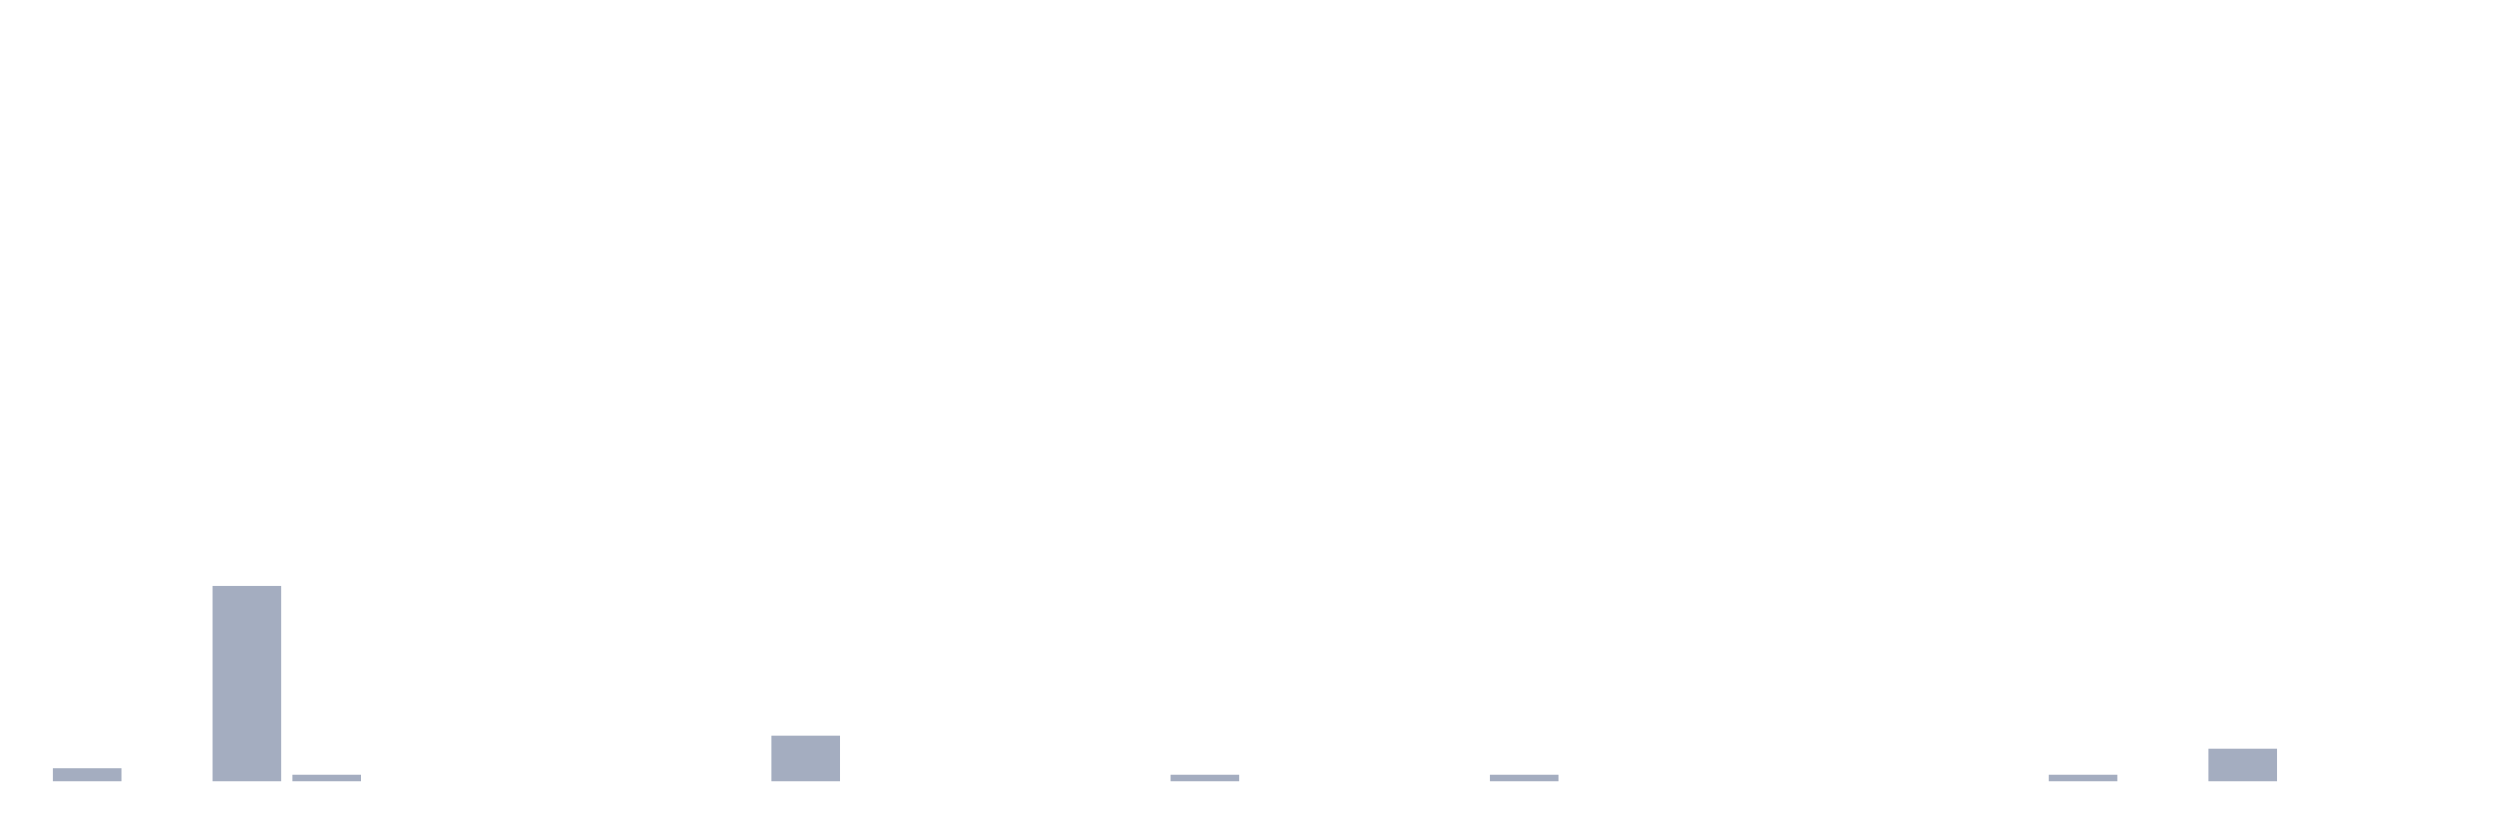
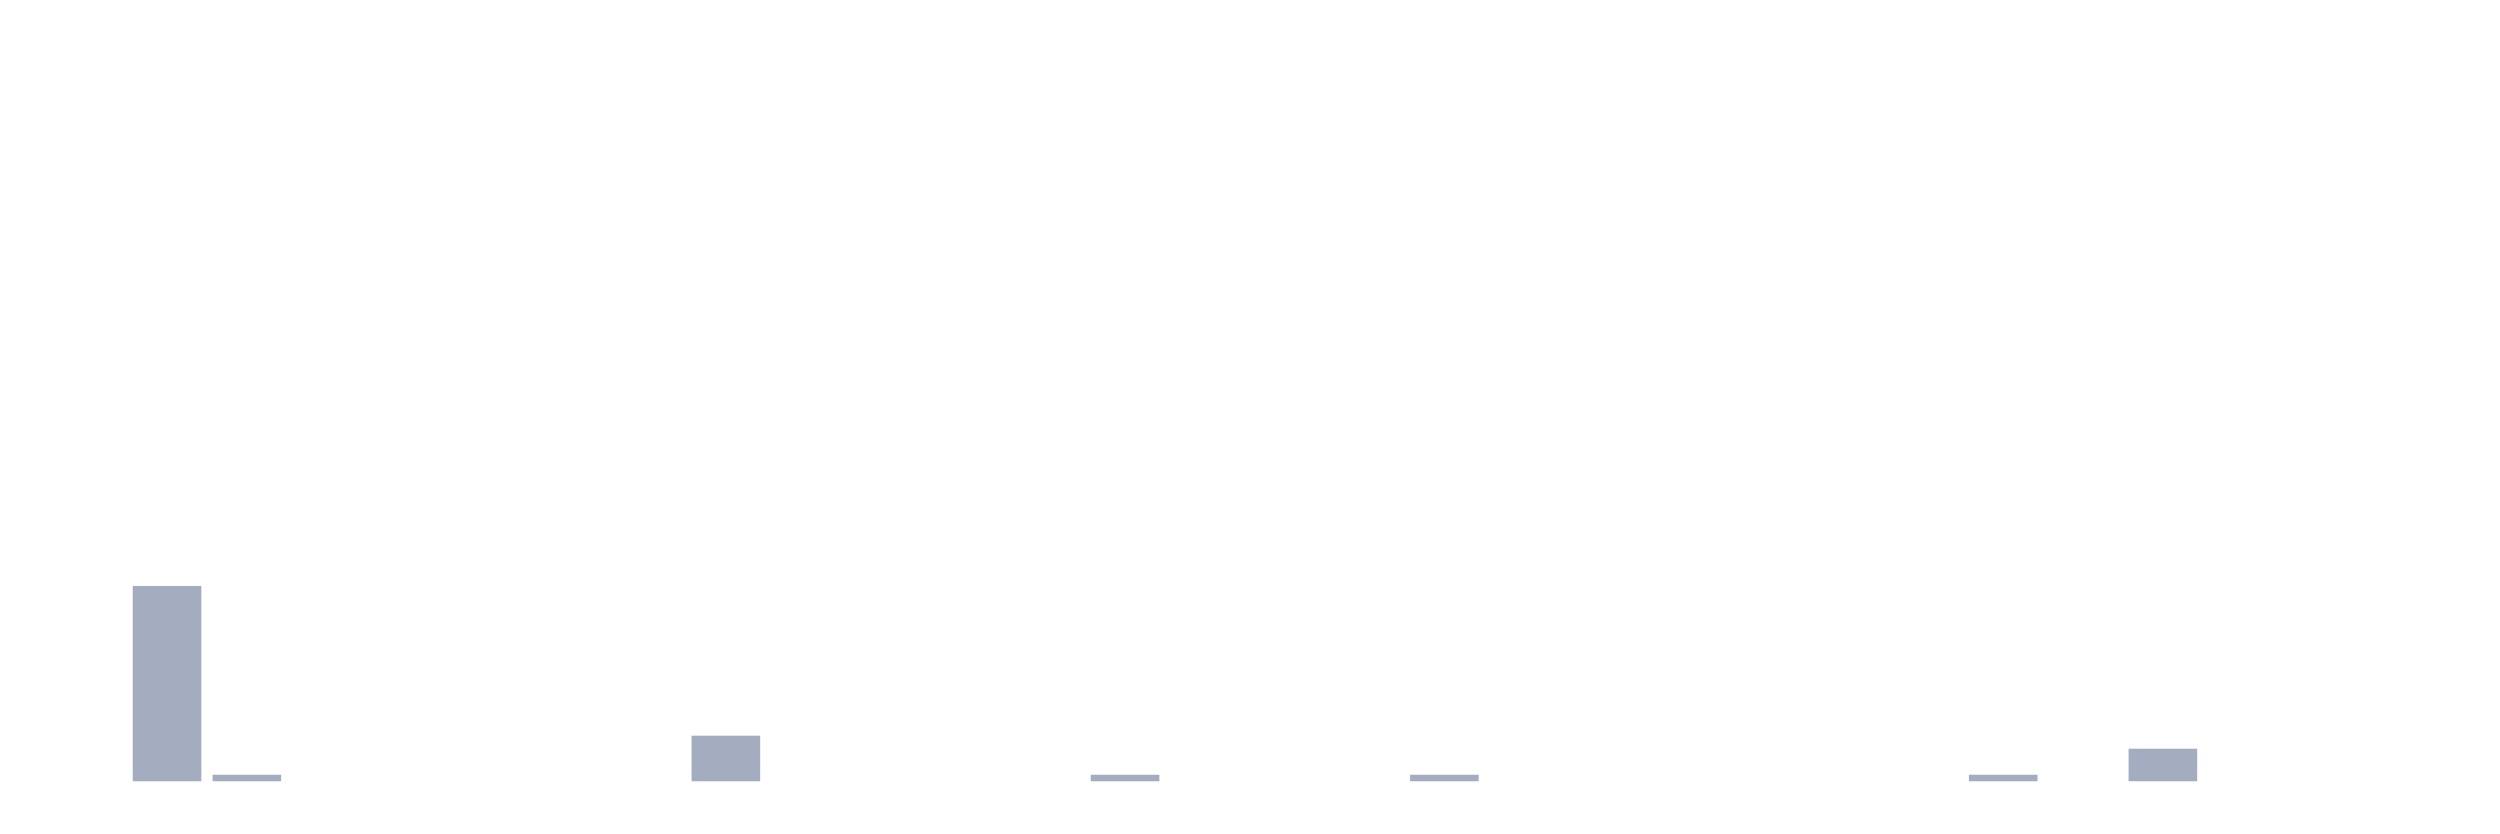
<svg xmlns="http://www.w3.org/2000/svg" viewBox="0 0 480 160">
  <g transform="translate(10,10)">
-     <rect class="bar" x="0.153" width="13.175" y="137.5" height="2.5" fill="rgb(164,173,192)" />
-     <rect class="bar" x="15.482" width="13.175" y="140" height="0" fill="rgb(164,173,192)" />
-     <rect class="bar" x="30.81" width="13.175" y="102.5" height="37.5" fill="rgb(164,173,192)" />
-     <rect class="bar" x="46.138" width="13.175" y="138.75" height="1.25" fill="rgb(164,173,192)" />
+     <rect class="bar" x="0.153" width="13.175" y="140" height="0" fill="rgb(164,173,192)" />
+     <rect class="bar" x="15.482" width="13.175" y="102.5" height="37.5" fill="rgb(164,173,192)" />
+     <rect class="bar" x="30.81" width="13.175" y="138.75" height="1.25" fill="rgb(164,173,192)" />
+     <rect class="bar" x="46.138" width="13.175" y="140" height="0" fill="rgb(164,173,192)" />
    <rect class="bar" x="61.466" width="13.175" y="140" height="0" fill="rgb(164,173,192)" />
    <rect class="bar" x="76.794" width="13.175" y="140" height="0" fill="rgb(164,173,192)" />
    <rect class="bar" x="92.123" width="13.175" y="140" height="0" fill="rgb(164,173,192)" />
    <rect class="bar" x="107.451" width="13.175" y="140" height="0" fill="rgb(164,173,192)" />
-     <rect class="bar" x="122.779" width="13.175" y="140" height="0" fill="rgb(164,173,192)" />
-     <rect class="bar" x="138.107" width="13.175" y="131.25" height="8.75" fill="rgb(164,173,192)" />
+     <rect class="bar" x="122.779" width="13.175" y="131.25" height="8.75" fill="rgb(164,173,192)" />
+     <rect class="bar" x="138.107" width="13.175" y="140" height="0" fill="rgb(164,173,192)" />
    <rect class="bar" x="153.436" width="13.175" y="140" height="0" fill="rgb(164,173,192)" />
    <rect class="bar" x="168.764" width="13.175" y="140" height="0" fill="rgb(164,173,192)" />
    <rect class="bar" x="184.092" width="13.175" y="140" height="0" fill="rgb(164,173,192)" />
-     <rect class="bar" x="199.42" width="13.175" y="140" height="0" fill="rgb(164,173,192)" />
-     <rect class="bar" x="214.748" width="13.175" y="138.75" height="1.25" fill="rgb(164,173,192)" />
+     <rect class="bar" x="199.42" width="13.175" y="138.75" height="1.25" fill="rgb(164,173,192)" />
+     <rect class="bar" x="214.748" width="13.175" y="140" height="0" fill="rgb(164,173,192)" />
    <rect class="bar" x="230.077" width="13.175" y="140" height="0" fill="rgb(164,173,192)" />
    <rect class="bar" x="245.405" width="13.175" y="140" height="0" fill="rgb(164,173,192)" />
-     <rect class="bar" x="260.733" width="13.175" y="140" height="0" fill="rgb(164,173,192)" />
-     <rect class="bar" x="276.061" width="13.175" y="138.75" height="1.25" fill="rgb(164,173,192)" />
+     <rect class="bar" x="260.733" width="13.175" y="138.75" height="1.25" fill="rgb(164,173,192)" />
+     <rect class="bar" x="276.061" width="13.175" y="140" height="0" fill="rgb(164,173,192)" />
    <rect class="bar" x="291.39" width="13.175" y="140" height="0" fill="rgb(164,173,192)" />
    <rect class="bar" x="306.718" width="13.175" y="140" height="0" fill="rgb(164,173,192)" />
    <rect class="bar" x="322.046" width="13.175" y="140" height="0" fill="rgb(164,173,192)" />
    <rect class="bar" x="337.374" width="13.175" y="140" height="0" fill="rgb(164,173,192)" />
    <rect class="bar" x="352.702" width="13.175" y="140" height="0" fill="rgb(164,173,192)" />
-     <rect class="bar" x="368.031" width="13.175" y="140" height="0" fill="rgb(164,173,192)" />
-     <rect class="bar" x="383.359" width="13.175" y="138.75" height="1.25" fill="rgb(164,173,192)" />
-     <rect class="bar" x="398.687" width="13.175" y="140" height="0" fill="rgb(164,173,192)" />
-     <rect class="bar" x="414.015" width="13.175" y="133.75" height="6.25" fill="rgb(164,173,192)" />
+     <rect class="bar" x="368.031" width="13.175" y="138.75" height="1.25" fill="rgb(164,173,192)" />
+     <rect class="bar" x="383.359" width="13.175" y="140" height="0" fill="rgb(164,173,192)" />
+     <rect class="bar" x="398.687" width="13.175" y="133.75" height="6.25" fill="rgb(164,173,192)" />
+     <rect class="bar" x="414.015" width="13.175" y="140" height="0" fill="rgb(164,173,192)" />
    <rect class="bar" x="429.344" width="13.175" y="140" height="0" fill="rgb(164,173,192)" />
    <rect class="bar" x="444.672" width="13.175" y="140" height="0" fill="rgb(164,173,192)" />
  </g>
</svg>
